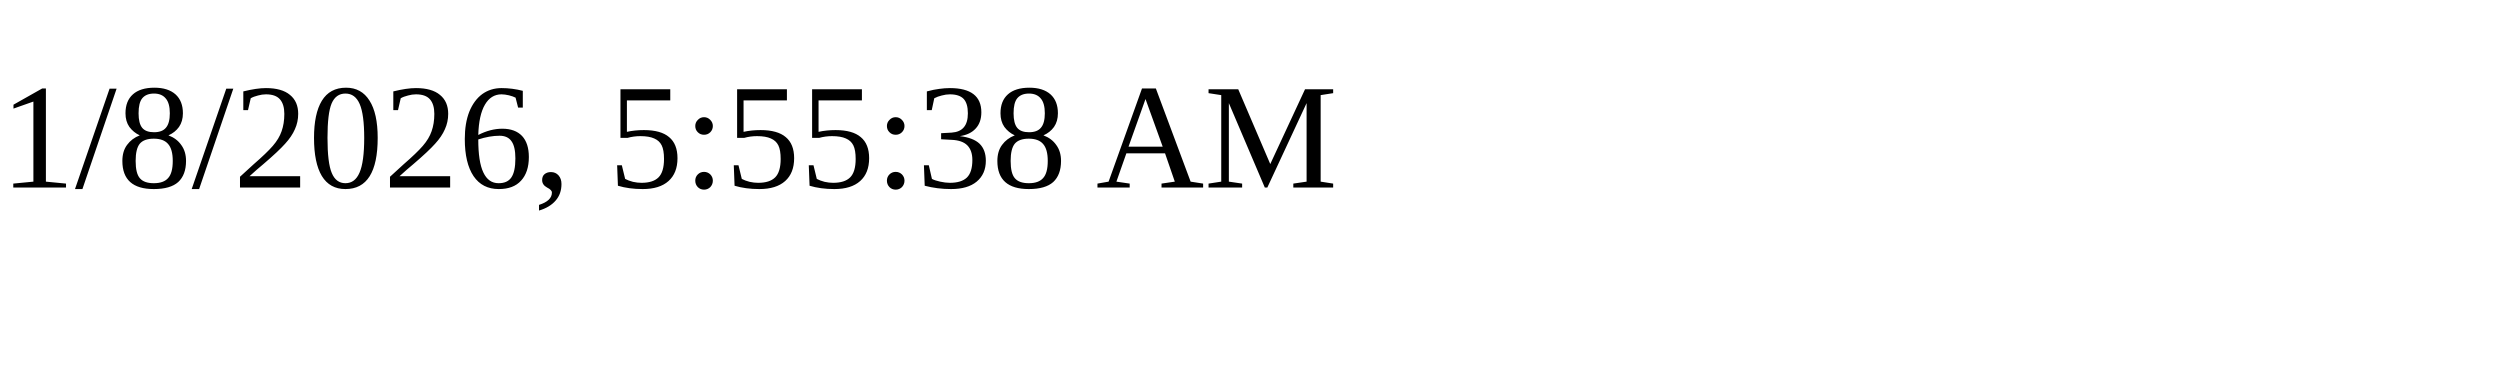
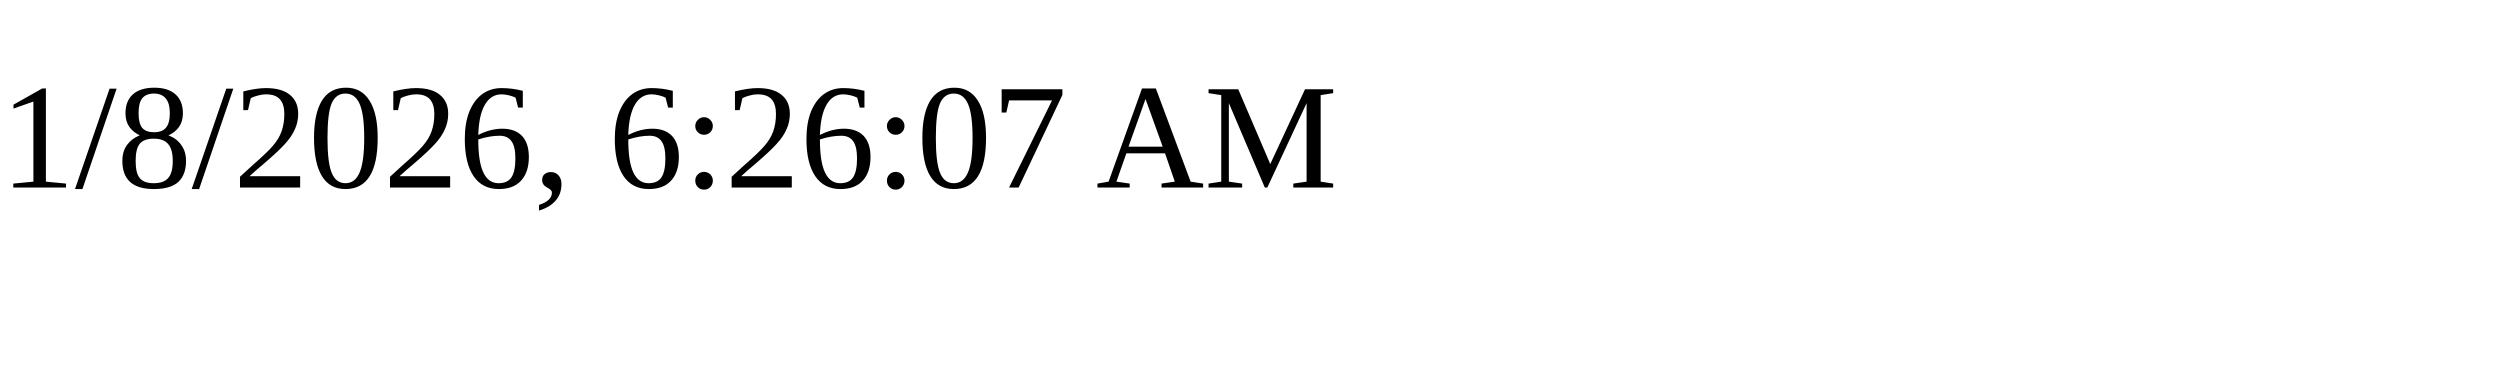
<svg xmlns="http://www.w3.org/2000/svg" height="30" width="200">
-   <text x="0" y="15">1/8/2026, 5:55:38 AM</text>
+   <text x="0" y="15">1/8/2026, 6:26:07 AM</text>
</svg>
